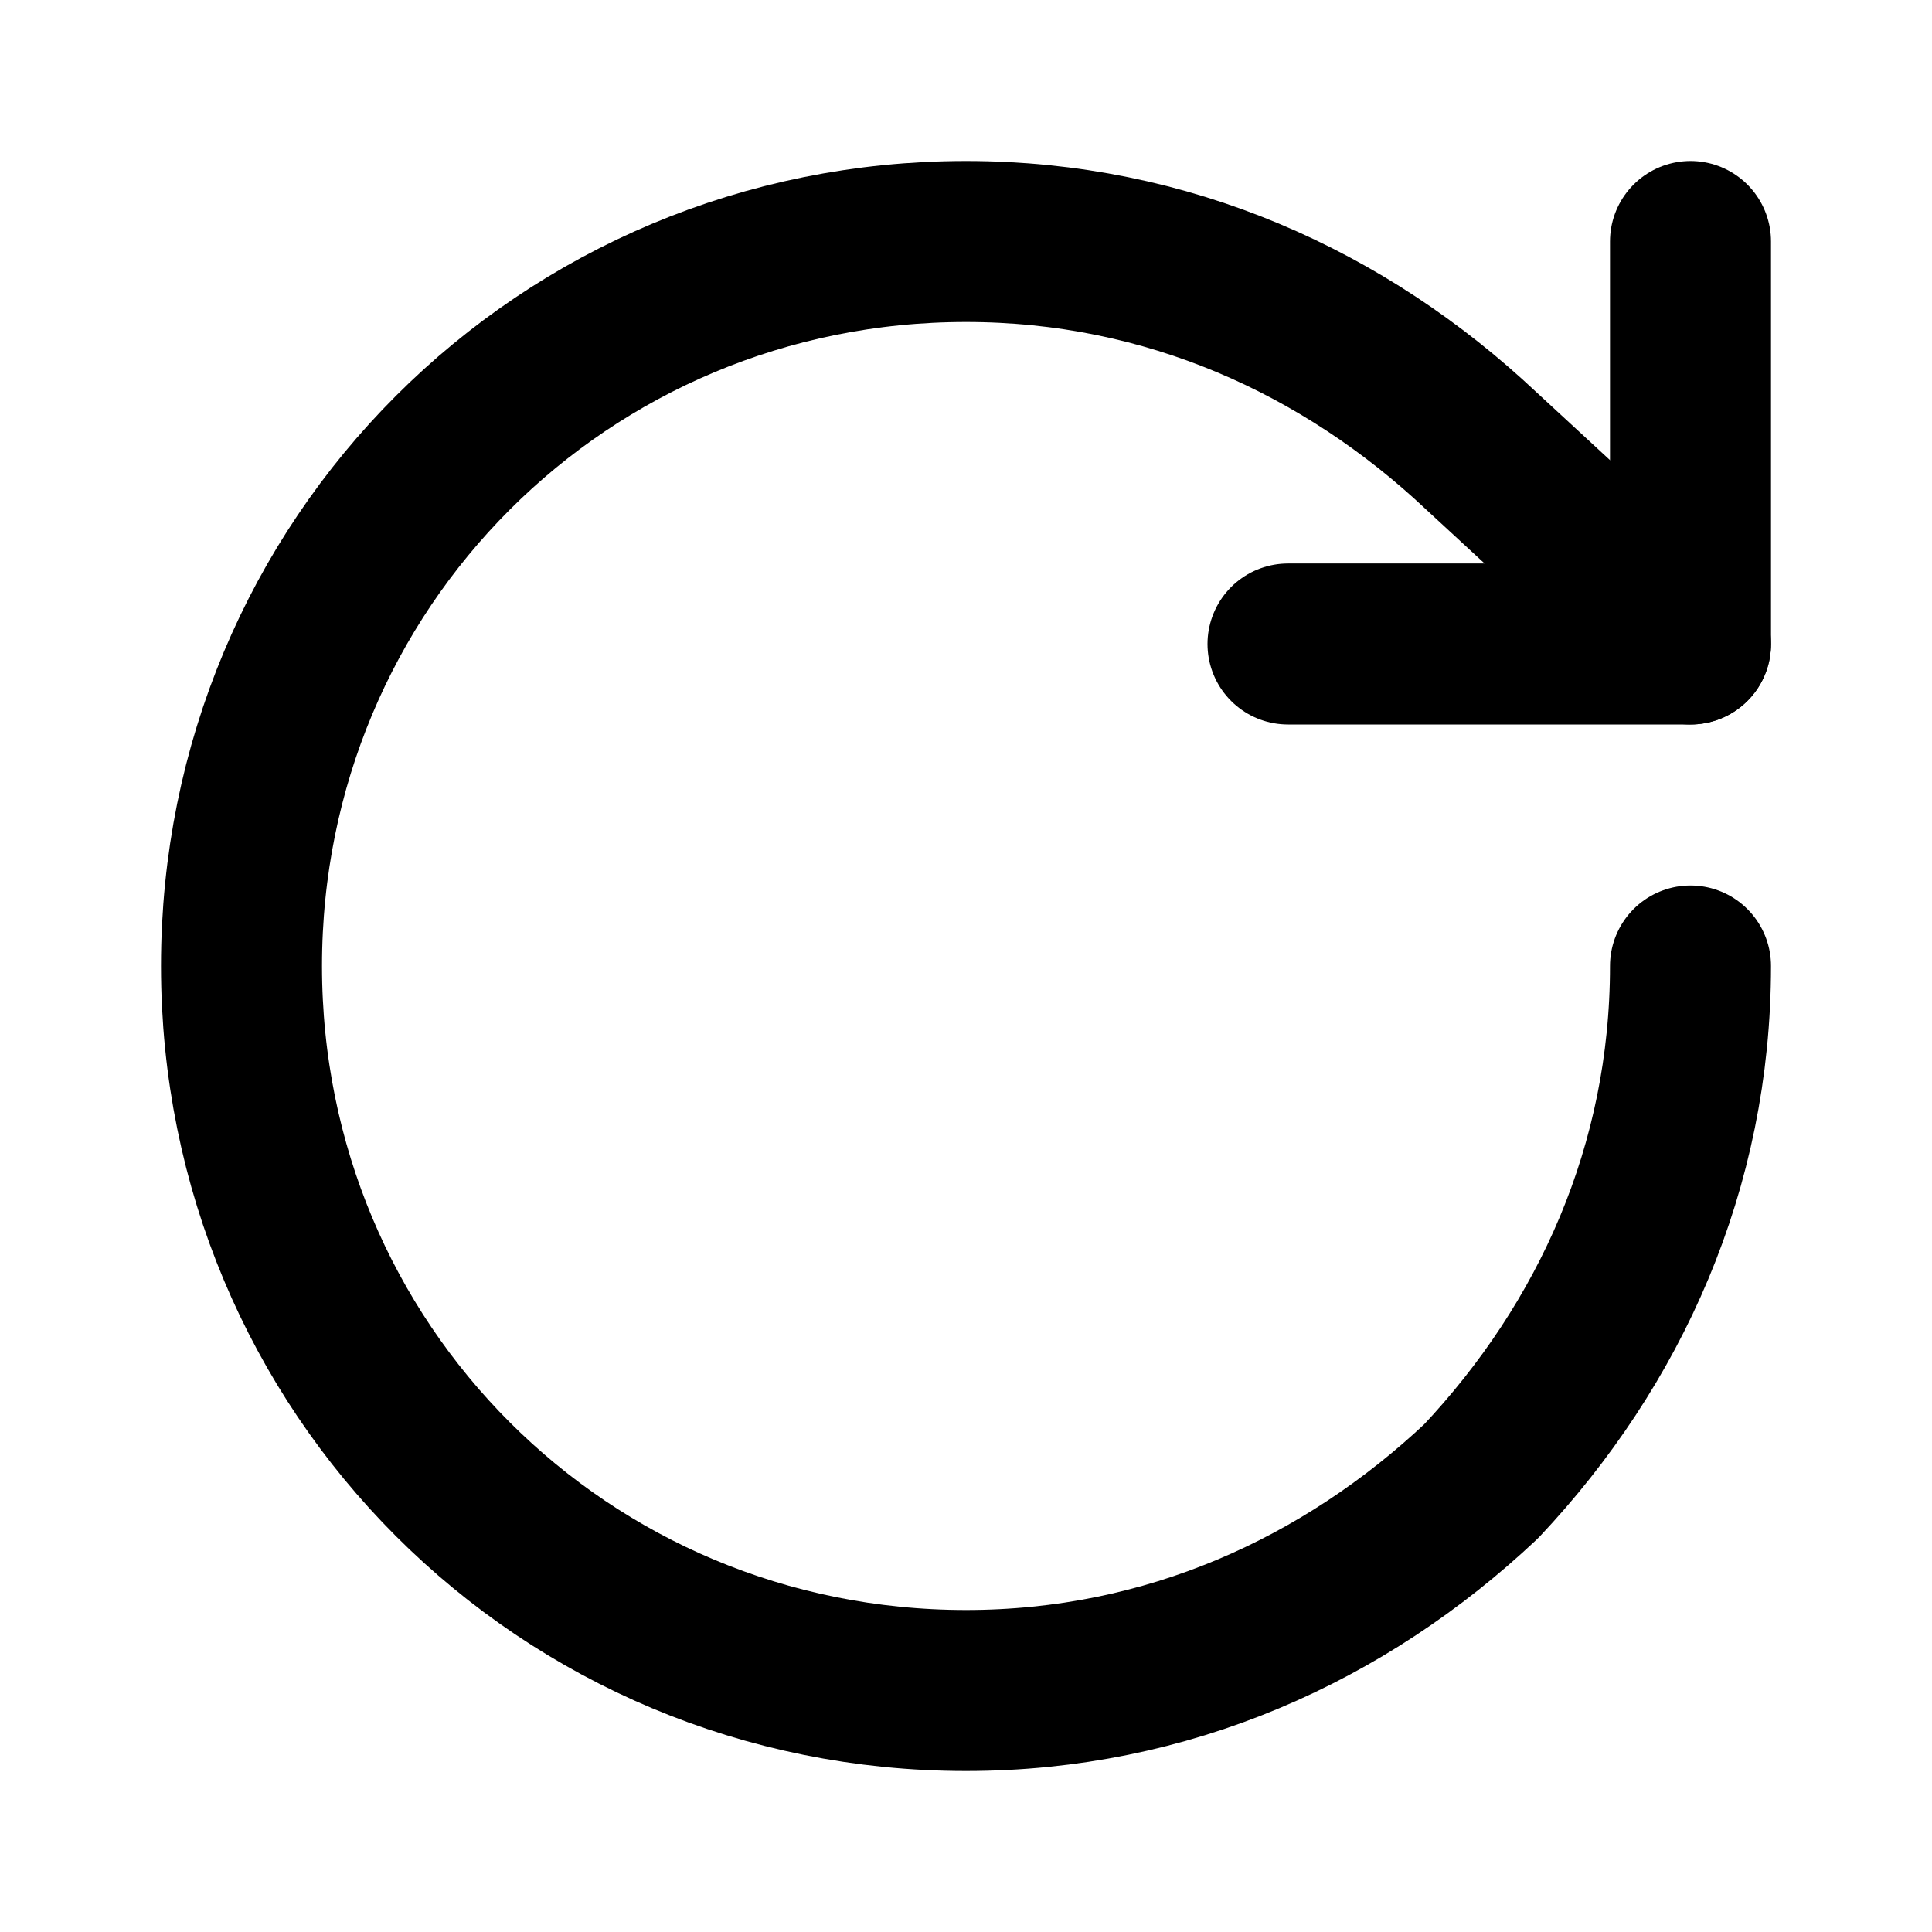
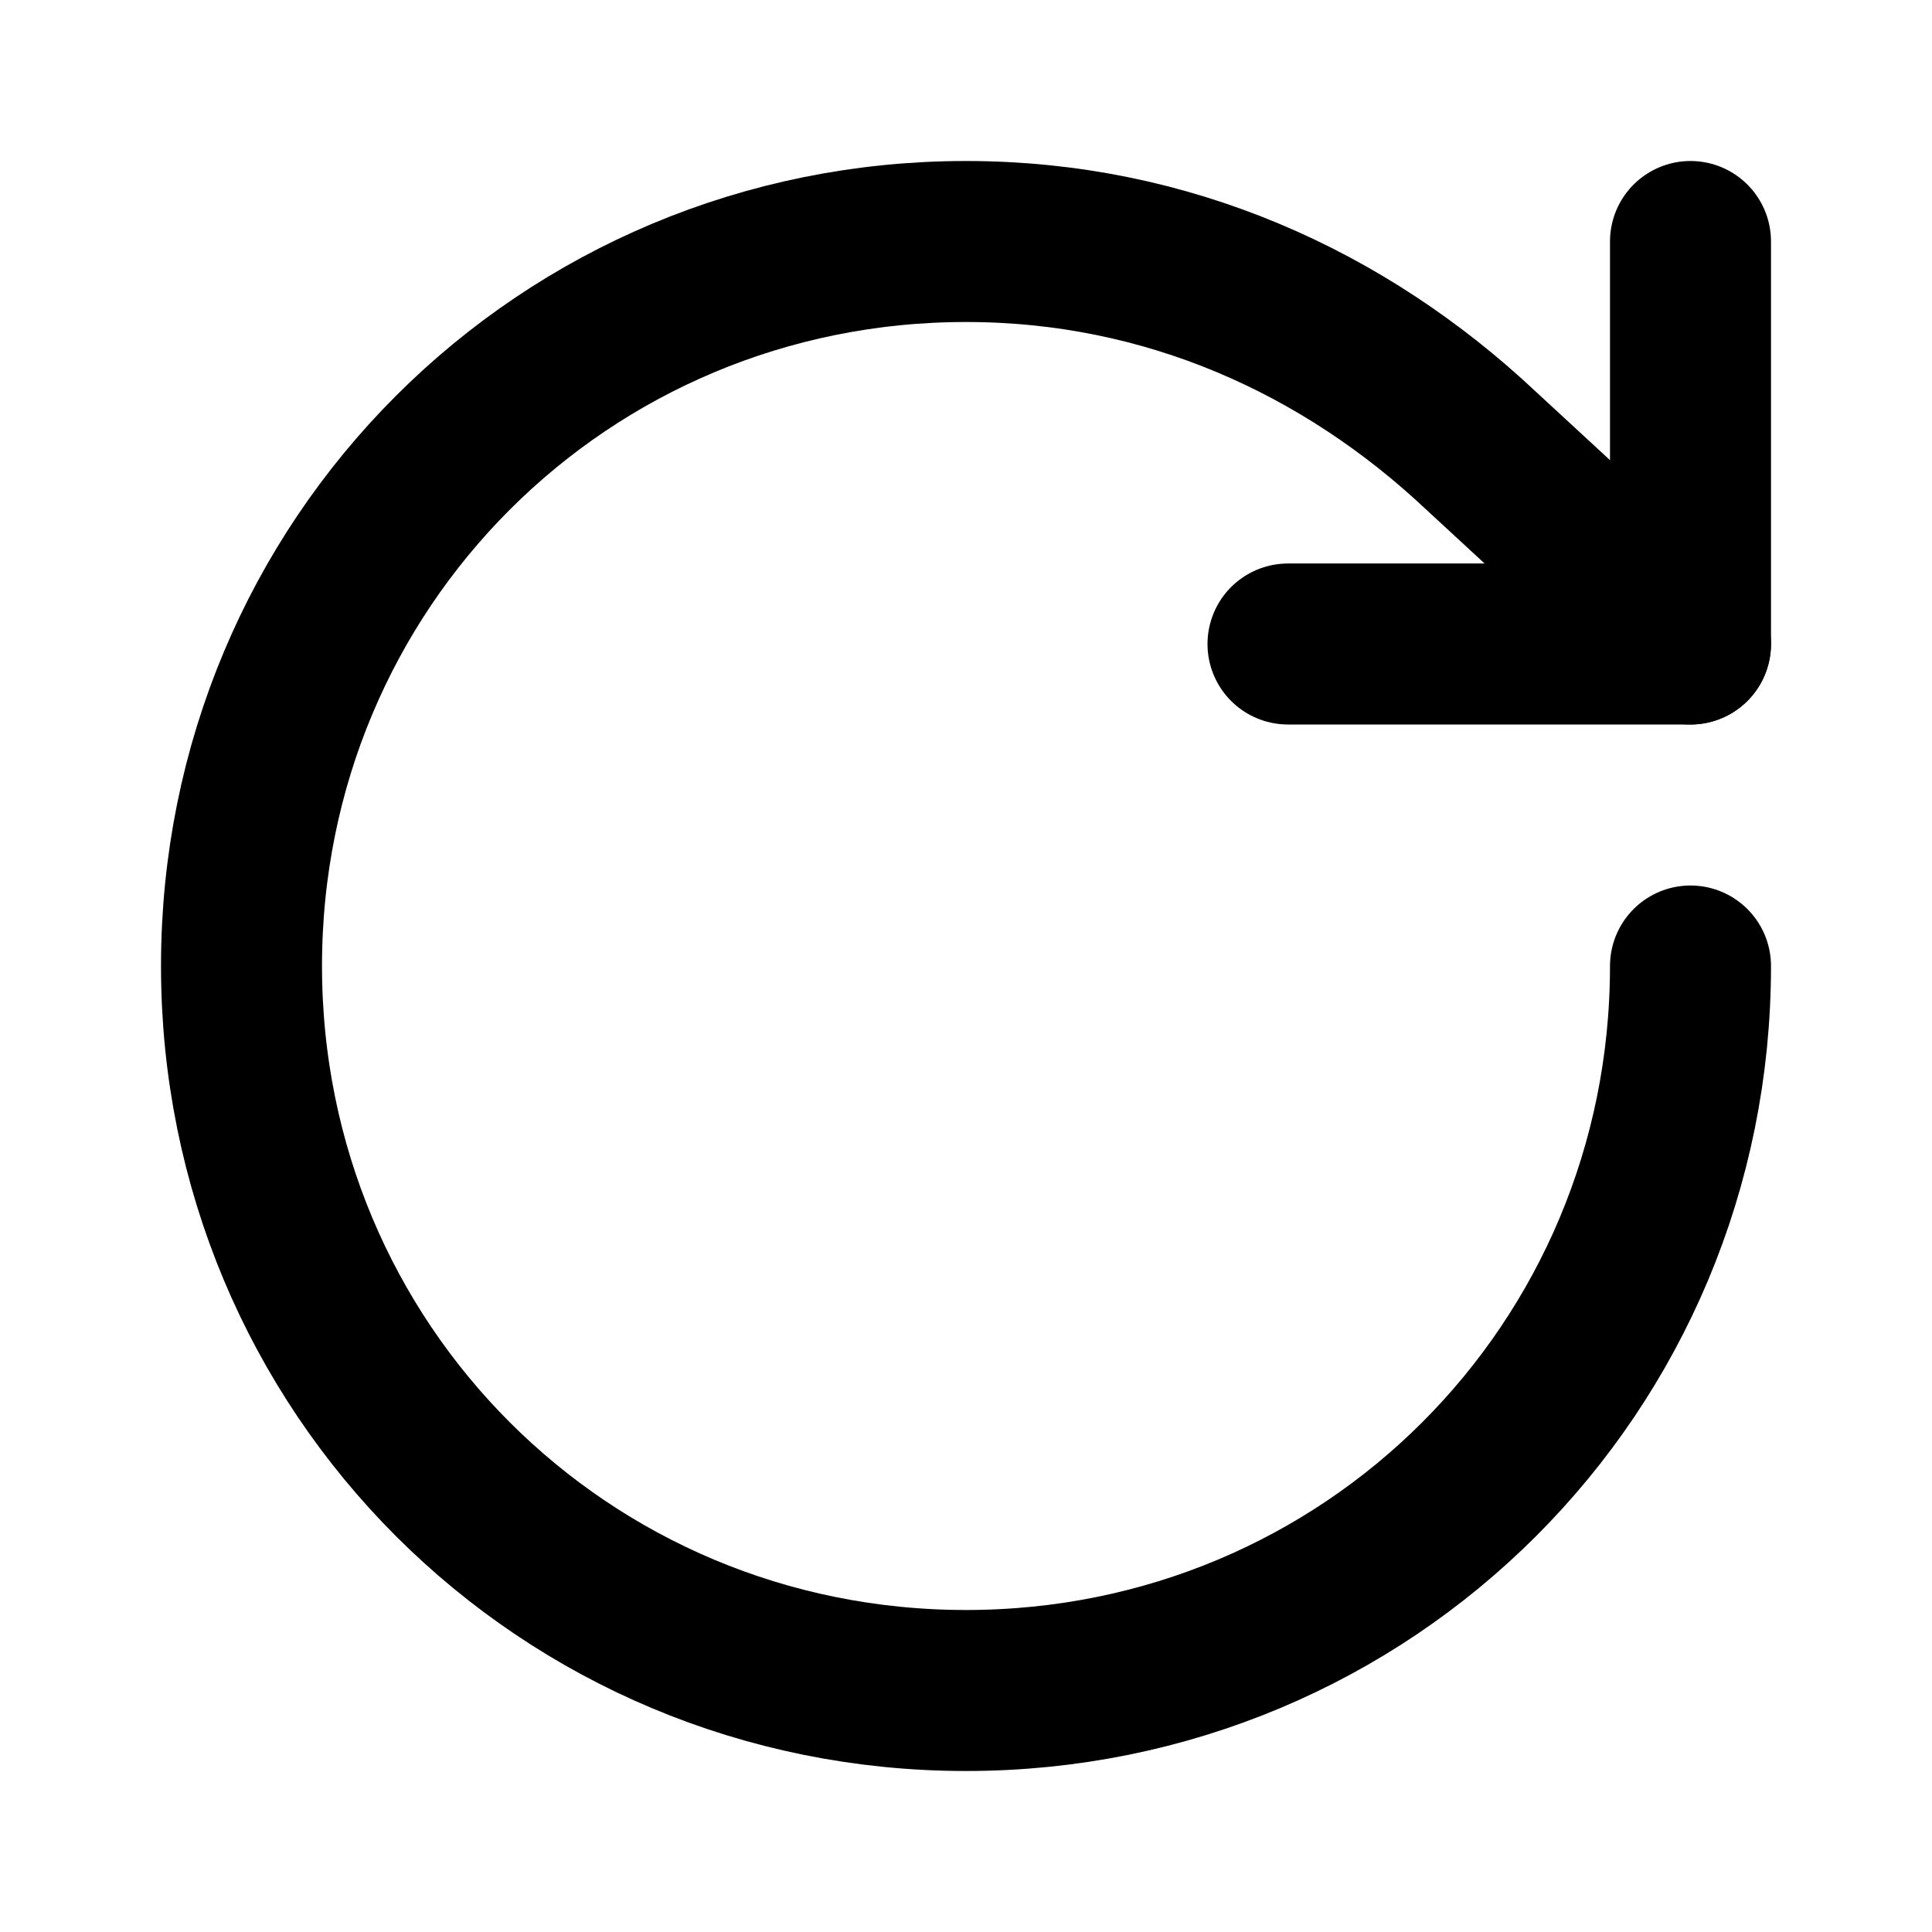
<svg xmlns="http://www.w3.org/2000/svg" width="24" height="24" viewBox="0 0 24 24" fill="none" stroke="currentColor" stroke-width="2" stroke-linecap="round" stroke-linejoin="round">
+   <path d="M21 12c0 5-4 9-9 9s-9-4-9-9 4-9 9-9c2.5 0 4.7 1 6.4 2.6L21 8" />
  <path d="M16 8h5V3" />
-   <path d="M21 12c0 2.5-1 4.7-2.6 6.4C16.7 20 14.5 21 12 21c-5 0-9-4-9-9s4-9 9-9c2.5 0 4.7 1 6.4 2.6L21 8" />
</svg>
